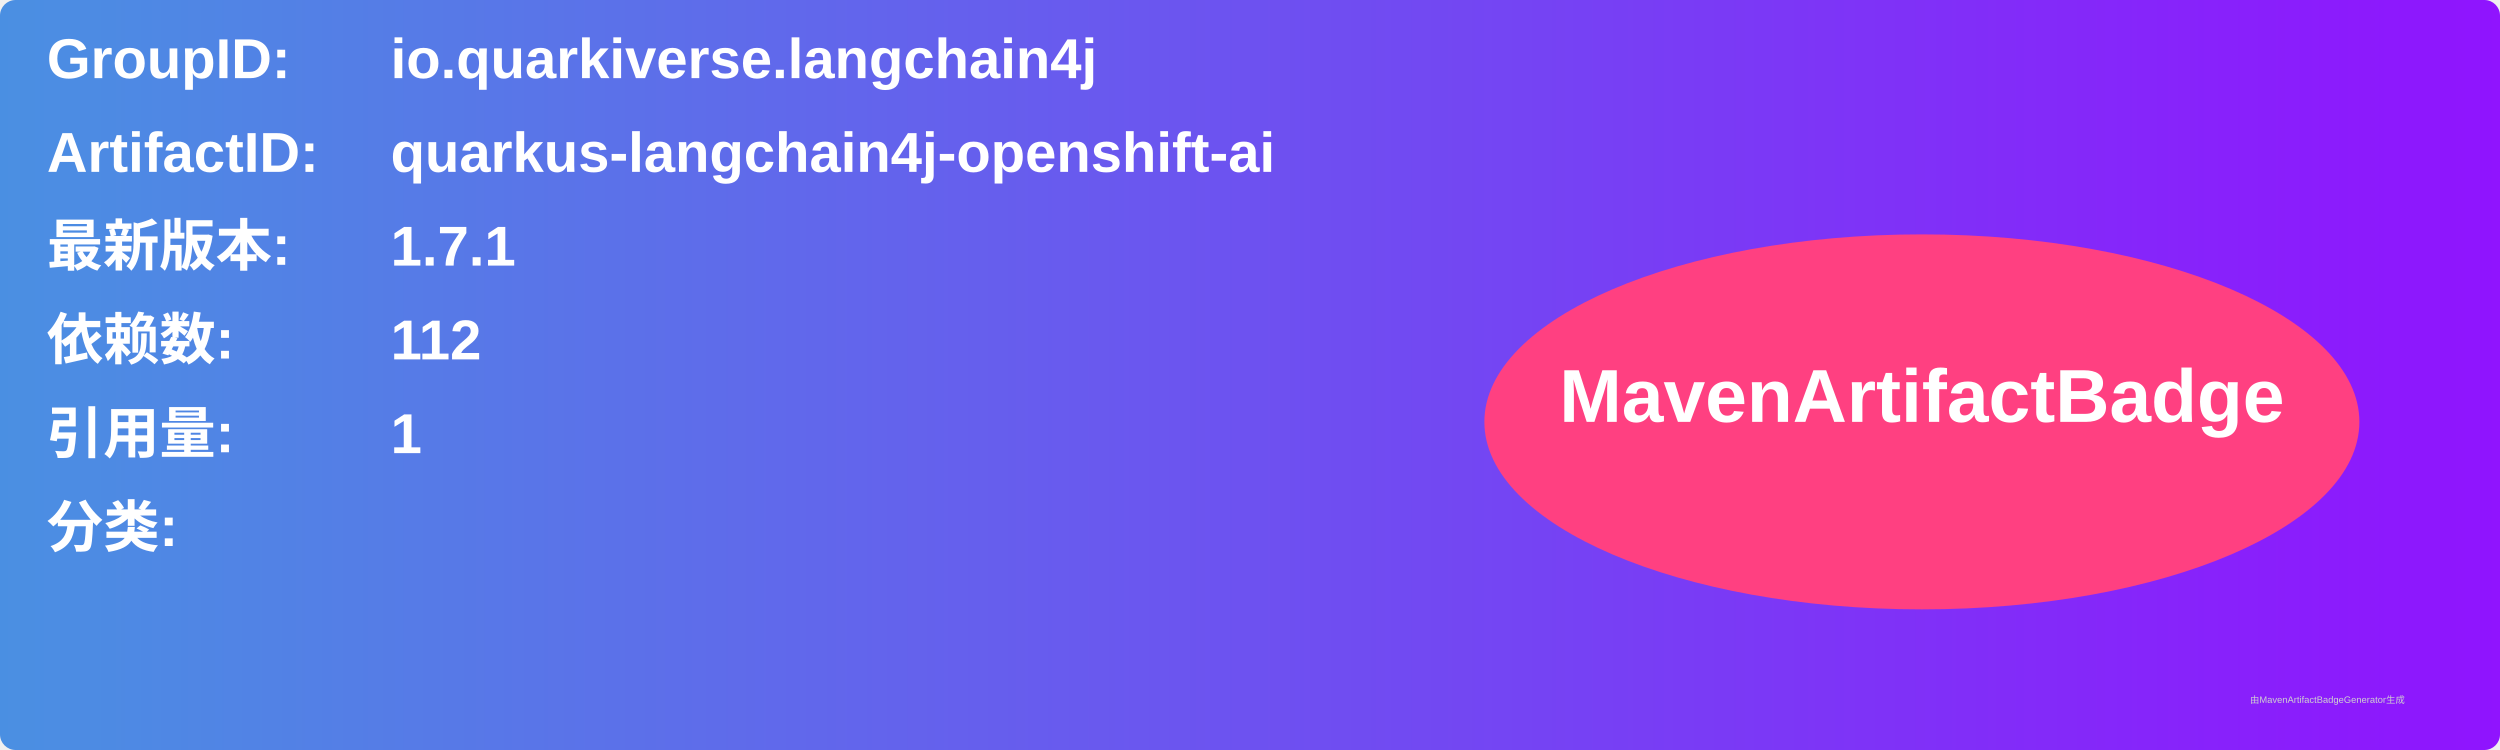
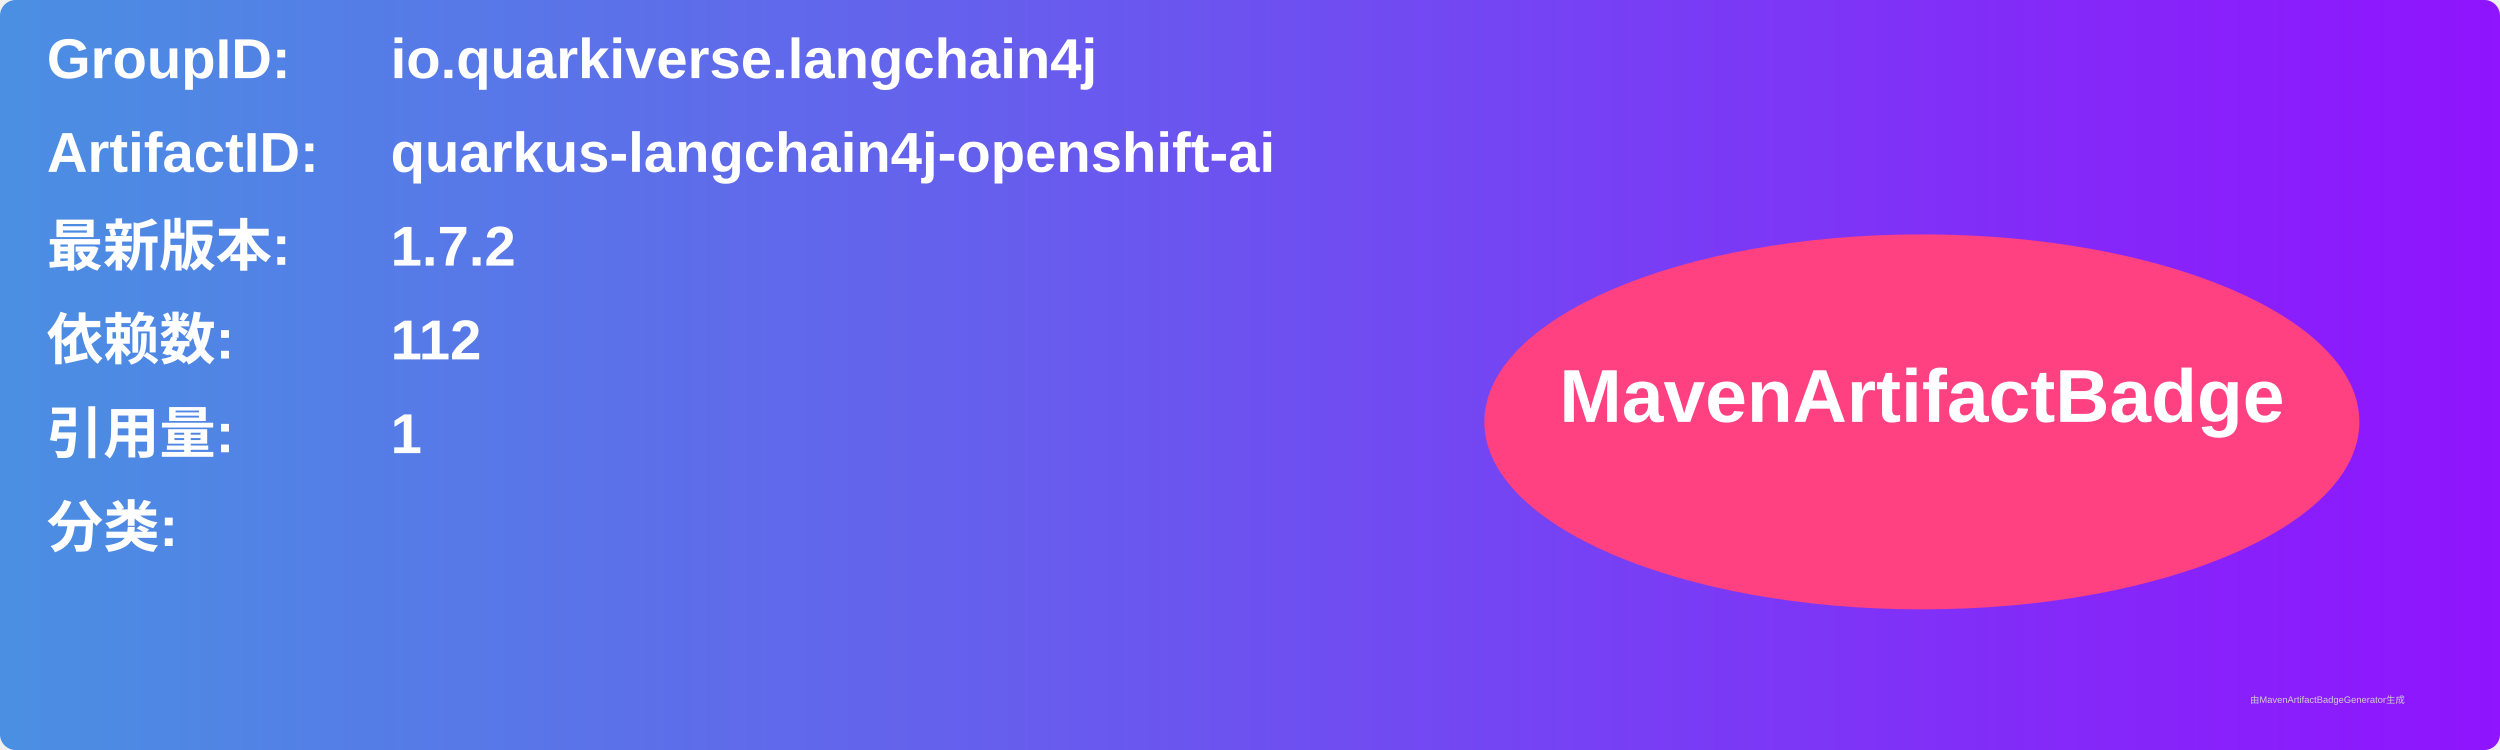
<svg xmlns="http://www.w3.org/2000/svg" width="800" height="240" viewBox="0 0 800 240">
  <linearGradient id="grad" x1="0%" y1="0%" x2="100%" y2="0%">
    <stop offset="0%" stop-color="#4a90e2" />
    <stop offset="100%" stop-color="#9013fe" />
  </linearGradient>
  <rect width="100%" height="100%" rx="5" ry="5" fill="url(#grad)" />
  <g transform="translate(15, 15)">
    <text x="0" y="10" font-family="Arial" font-size="18" fill="white" font-weight="bold" width="260">GroupID:</text>
    <text x="110" y="10" font-family="Arial" font-size="18" fill="white" font-weight="bold" width="460">io.quarkiverse.langchain4j</text>
    <text x="0" y="40" font-family="Arial" font-size="18" fill="white" font-weight="bold" width="260">ArtifactID:</text>
    <text x="110" y="40" font-family="Arial" font-size="18" fill="white" font-weight="bold" width="460">quarkus-langchain4j-openshift-ai</text>
    <text x="0" y="70" font-family="Arial" font-size="18" fill="white" font-weight="bold">最新版本:</text>
    <text x="110" y="70" font-family="Arial" font-size="18" fill="white" font-weight="bold">
-       <tspan font-weight="bold">1.7.1</tspan>
+       <tspan font-weight="bold">1.7.2</tspan>
    </text>
    <text x="0" y="100" font-family="Arial" font-size="18" fill="white" font-weight="bold">依赖数: </text>
    <text x="110" y="100" font-family="Arial" font-size="18" fill="white">
      <tspan font-weight="bold">112</tspan>
    </text>
    <text x="0" y="130" font-family="Arial" font-size="18" fill="white" font-weight="bold">引用量: </text>
    <text x="110" y="130" font-family="Arial" font-size="18" fill="white">
      <tspan font-weight="bold">1</tspan>
    </text>
    <text x="0" y="160" font-family="Arial" font-size="18" fill="white" font-weight="bold">分类:</text>
    <text x="10" y="190" font-family="Arial" font-size="10" fill="white">
      <tspan font-weight="bold" />
    </text>
    <ellipse cx="600" cy="120" rx="140" ry="60" fill="#ff4081" />
    <text x="600" y="120" text-anchor="middle" font-family="Arial" font-size="24" fill="white" font-weight="bold">MavenArtifactBadge</text>
  </g>
  <text x="720" y="225" font-family="Arial" font-size="3" fill="#d0d0d0">由MavenArtifactBadgeGenerator生成</text>
</svg>
